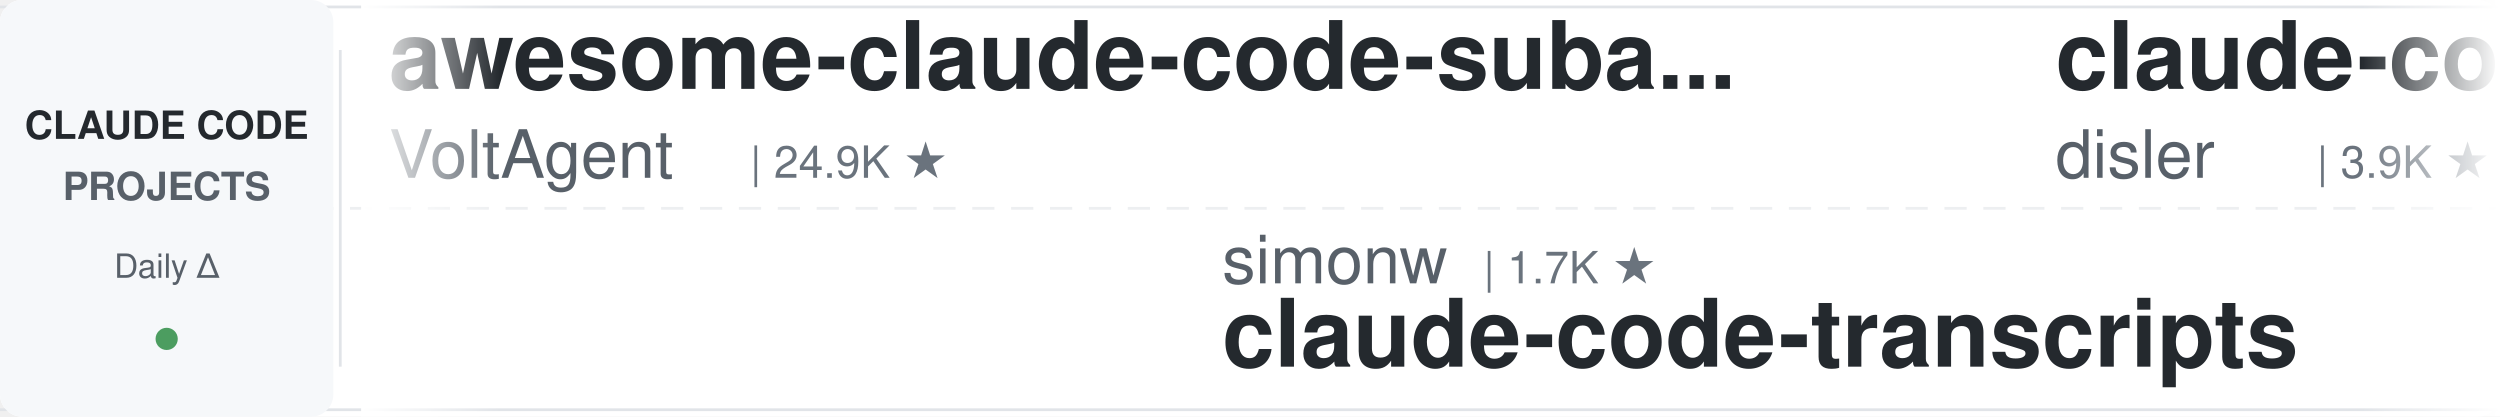
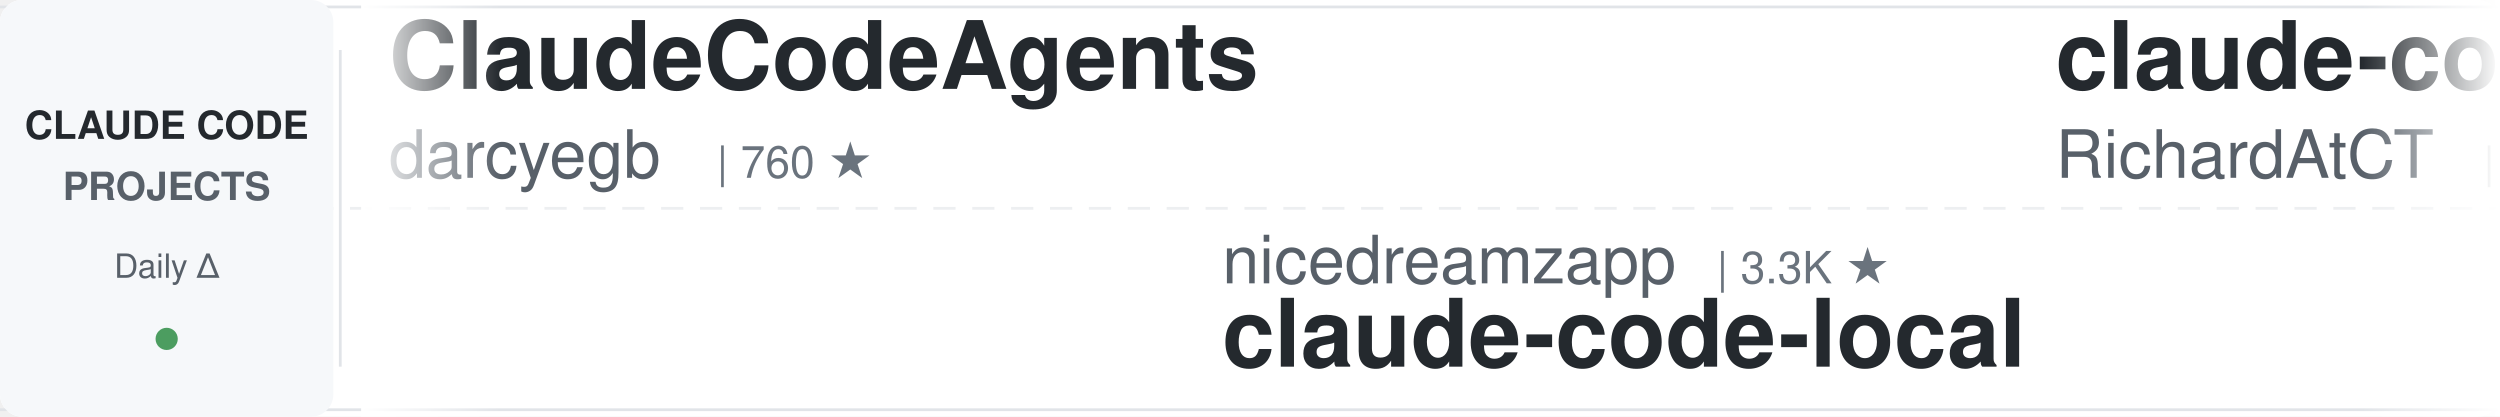
<svg xmlns="http://www.w3.org/2000/svg" width="900" height="150">
  <defs>
    <linearGradient id="leftFade" x1="0%" y1="0%" x2="100%" y2="0%">
      <stop offset="0%" style="stop-color:#ffffff;stop-opacity:1" />
      <stop offset="100%" style="stop-color:#ffffff;stop-opacity:0" />
    </linearGradient>
    <linearGradient id="rightFade" x1="0%" y1="0%" x2="100%" y2="0%">
      <stop offset="0%" style="stop-color:#ffffff;stop-opacity:0" />
      <stop offset="100%" style="stop-color:#ffffff;stop-opacity:1" />
    </linearGradient>
  </defs>
  <rect width="900" height="150" fill="#ffffff" rx="8" />
  <rect x="0" y="2" width="900" height="1" fill="#e1e4e8" />
  <rect x="0" y="147" width="900" height="1" fill="#e1e4e8" />
  <line x1="0" y1="75" x2="900" y2="75" stroke="#e1e4e8" stroke-width="1" stroke-dasharray="8 6" opacity="0.6" />
  <rect x="0" y="0" width="120" height="150" fill="#f6f8fa" rx="8" />
  <text x="60" y="50" font-family="-apple-system, BlinkMacSystemFont, 'Segoe UI', Helvetica, Arial, sans-serif" font-size="14" font-weight="600" fill="#24292e" text-anchor="middle">CLAUDE CODE</text>
  <text x="60" y="72" font-family="-apple-system, BlinkMacSystemFont, 'Segoe UI', Helvetica, Arial, sans-serif" font-size="14" font-weight="600" fill="#586069" text-anchor="middle">PROJECTS</text>
  <text x="60" y="100" font-family="-apple-system, BlinkMacSystemFont, 'Segoe UI', Helvetica, Arial, sans-serif" font-size="12" font-weight="500" fill="#586069" text-anchor="middle">Daily Δ</text>
  <circle cx="60" cy="122" r="4" fill="#22863a" opacity="0.8" />
  <rect x="122" y="18" width="1" height="114" fill="#e1e4e8" />
  <clipPath id="tickerClip">
    <rect x="130" y="0" width="770" height="150" />
  </clipPath>
  <g clip-path="url(#tickerClip)">
    <g id="tickerItems">
      <animateTransform attributeName="transform" attributeType="XML" type="translate" from="0 0" to="-3000 0" dur="54s" repeatCount="indefinite" />
      <g transform="translate(0, 0)">
-         <text x="140" y="32" font-family="-apple-system, BlinkMacSystemFont, 'Segoe UI', Helvetica, Arial, sans-serif" font-size="34" font-weight="600" fill="#24292e">awesome-claude-code-suba...</text>
-         <text x="140" y="64" font-family="-apple-system, BlinkMacSystemFont, 'Segoe UI', Helvetica, Arial, sans-serif" font-size="24" font-weight="400" fill="#586069">VoltAgent</text>
-         <text x="270" y="64" font-family="-apple-system, BlinkMacSystemFont, 'Segoe UI', Helvetica, Arial, sans-serif" font-size="16" font-weight="500" fill="#6a737d">| 24.9K ★</text>
+         <text x="140" y="32" font-family="-apple-system, BlinkMacSystemFont, 'Segoe UI', Helvetica, Arial, sans-serif" font-size="34" font-weight="600" fill="#24292e">ClaudeCodeAgents</text>
+         <text x="140" y="64" font-family="-apple-system, BlinkMacSystemFont, 'Segoe UI', Helvetica, Arial, sans-serif" font-size="24" font-weight="400" fill="#586069">darcyegb</text>
+         <text x="258" y="64" font-family="-apple-system, BlinkMacSystemFont, 'Segoe UI', Helvetica, Arial, sans-serif" font-size="16" font-weight="500" fill="#6a737d">| 760 ★</text>
      </g>
      <g transform="translate(300, 0)">
-         <text x="140" y="102" font-family="-apple-system, BlinkMacSystemFont, 'Segoe UI', Helvetica, Arial, sans-serif" font-size="24" font-weight="400" fill="#586069">simonw</text>
-         <text x="234" y="102" font-family="-apple-system, BlinkMacSystemFont, 'Segoe UI', Helvetica, Arial, sans-serif" font-size="16" font-weight="500" fill="#6a737d">| 1.7K ★</text>
-         <text x="140" y="132" font-family="-apple-system, BlinkMacSystemFont, 'Segoe UI', Helvetica, Arial, sans-serif" font-size="34" font-weight="600" fill="#24292e">claude-code-transcripts</text>
+         <text x="140" y="102" font-family="-apple-system, BlinkMacSystemFont, 'Segoe UI', Helvetica, Arial, sans-serif" font-size="24" font-weight="400" fill="#586069">nicedreamzapp</text>
+         <text x="318" y="102" font-family="-apple-system, BlinkMacSystemFont, 'Segoe UI', Helvetica, Arial, sans-serif" font-size="16" font-weight="500" fill="#6a737d">| 3.3K ★</text>
+         <text x="140" y="132" font-family="-apple-system, BlinkMacSystemFont, 'Segoe UI', Helvetica, Arial, sans-serif" font-size="34" font-weight="600" fill="#24292e">claude-code-local</text>
      </g>
      <g transform="translate(600, 0)">
+         <text x="140" y="32" font-family="-apple-system, BlinkMacSystemFont, 'Segoe UI', Helvetica, Arial, sans-serif" font-size="34" font-weight="600" fill="#24292e">claude-code-telegram</text>
+         <text x="140" y="64" font-family="-apple-system, BlinkMacSystemFont, 'Segoe UI', Helvetica, Arial, sans-serif" font-size="24" font-weight="400" fill="#586069">RichardAtCT</text>
+         <text x="294" y="64" font-family="-apple-system, BlinkMacSystemFont, 'Segoe UI', Helvetica, Arial, sans-serif" font-size="16" font-weight="500" fill="#6a737d">| 2.8K ★</text>
+       </g>
+       <g transform="translate(900, 0)">
+         <text x="140" y="102" font-family="-apple-system, BlinkMacSystemFont, 'Segoe UI', Helvetica, Arial, sans-serif" font-size="24" font-weight="400" fill="#586069">https-deeplearning-ai</text>
+         <text x="414" y="102" font-family="-apple-system, BlinkMacSystemFont, 'Segoe UI', Helvetica, Arial, sans-serif" font-size="16" font-weight="500" fill="#6a737d">| 546 ★</text>
+         <text x="140" y="132" font-family="-apple-system, BlinkMacSystemFont, 'Segoe UI', Helvetica, Arial, sans-serif" font-size="34" font-weight="600" fill="#24292e">sc-claude-code-files</text>
+       </g>
+       <g transform="translate(1200, 0)">
        <text x="140" y="32" font-family="-apple-system, BlinkMacSystemFont, 'Segoe UI', Helvetica, Arial, sans-serif" font-size="34" font-weight="600" fill="#24292e">claude-code-hooks-master...</text>
        <text x="140" y="64" font-family="-apple-system, BlinkMacSystemFont, 'Segoe UI', Helvetica, Arial, sans-serif" font-size="24" font-weight="400" fill="#586069">disler</text>
        <text x="234" y="64" font-family="-apple-system, BlinkMacSystemFont, 'Segoe UI', Helvetica, Arial, sans-serif" font-size="16" font-weight="500" fill="#6a737d">| 3.9K ★</text>
      </g>
-       <g transform="translate(900, 0)">
-         <text x="140" y="102" font-family="-apple-system, BlinkMacSystemFont, 'Segoe UI', Helvetica, Arial, sans-serif" font-size="24" font-weight="400" fill="#586069">zebbern</text>
-         <text x="246" y="102" font-family="-apple-system, BlinkMacSystemFont, 'Segoe UI', Helvetica, Arial, sans-serif" font-size="16" font-weight="500" fill="#6a737d">| 4.6K ★</text>
+       <g transform="translate(1500, 0)">
+         <text x="140" y="102" font-family="-apple-system, BlinkMacSystemFont, 'Segoe UI', Helvetica, Arial, sans-serif" font-size="24" font-weight="400" fill="#586069">Cranot</text>
+         <text x="234" y="102" font-family="-apple-system, BlinkMacSystemFont, 'Segoe UI', Helvetica, Arial, sans-serif" font-size="16" font-weight="500" fill="#6a737d">| 2.9K ★</text>
        <text x="140" y="132" font-family="-apple-system, BlinkMacSystemFont, 'Segoe UI', Helvetica, Arial, sans-serif" font-size="34" font-weight="600" fill="#24292e">claude-code-guide</text>
      </g>
-       <g transform="translate(1200, 0)">
-         <text x="140" y="32" font-family="-apple-system, BlinkMacSystemFont, 'Segoe UI', Helvetica, Arial, sans-serif" font-size="34" font-weight="600" fill="#24292e">claude-code-settings</text>
-         <text x="140" y="64" font-family="-apple-system, BlinkMacSystemFont, 'Segoe UI', Helvetica, Arial, sans-serif" font-size="24" font-weight="400" fill="#586069">feiskyer</text>
-         <text x="258" y="64" font-family="-apple-system, BlinkMacSystemFont, 'Segoe UI', Helvetica, Arial, sans-serif" font-size="16" font-weight="500" fill="#6a737d">| 1.6K ★</text>
+       <g transform="translate(1800, 0)">
+         <text x="140" y="32" font-family="-apple-system, BlinkMacSystemFont, 'Segoe UI', Helvetica, Arial, sans-serif" font-size="34" font-weight="600" fill="#24292e">claude-code-source</text>
+         <text x="140" y="64" font-family="-apple-system, BlinkMacSystemFont, 'Segoe UI', Helvetica, Arial, sans-serif" font-size="24" font-weight="400" fill="#586069">JrCx7scC</text>
+         <text x="258" y="64" font-family="-apple-system, BlinkMacSystemFont, 'Segoe UI', Helvetica, Arial, sans-serif" font-size="16" font-weight="500" fill="#6a737d">| 376 ★</text>
      </g>
-       <g transform="translate(1500, 0)">
+       <g transform="translate(2100, 0)">
        <text x="140" y="102" font-family="-apple-system, BlinkMacSystemFont, 'Segoe UI', Helvetica, Arial, sans-serif" font-size="24" font-weight="400" fill="#586069">hangsman</text>
        <text x="258" y="102" font-family="-apple-system, BlinkMacSystemFont, 'Segoe UI', Helvetica, Arial, sans-serif" font-size="16" font-weight="500" fill="#6a737d">| 793 ★</text>
        <text x="140" y="132" font-family="-apple-system, BlinkMacSystemFont, 'Segoe UI', Helvetica, Arial, sans-serif" font-size="34" font-weight="600" fill="#24292e">claude-code-source</text>
      </g>
-       <g transform="translate(1800, 0)">
-         <text x="140" y="32" font-family="-apple-system, BlinkMacSystemFont, 'Segoe UI', Helvetica, Arial, sans-serif" font-size="34" font-weight="600" fill="#24292e">oh-my-claudecode</text>
-         <text x="140" y="64" font-family="-apple-system, BlinkMacSystemFont, 'Segoe UI', Helvetica, Arial, sans-serif" font-size="24" font-weight="400" fill="#586069">Yeachan-Heo</text>
-         <text x="294" y="64" font-family="-apple-system, BlinkMacSystemFont, 'Segoe UI', Helvetica, Arial, sans-serif" font-size="16" font-weight="500" fill="#6a737d">| 39.0K ★</text>
-       </g>
-       <g transform="translate(2100, 0)">
-         <text x="140" y="102" font-family="-apple-system, BlinkMacSystemFont, 'Segoe UI', Helvetica, Arial, sans-serif" font-size="24" font-weight="400" fill="#586069">davila7</text>
-         <text x="246" y="102" font-family="-apple-system, BlinkMacSystemFont, 'Segoe UI', Helvetica, Arial, sans-serif" font-size="16" font-weight="500" fill="#6a737d">| 30.5K ★</text>
-         <text x="140" y="132" font-family="-apple-system, BlinkMacSystemFont, 'Segoe UI', Helvetica, Arial, sans-serif" font-size="34" font-weight="600" fill="#24292e">claude-code-templates</text>
-       </g>
      <g transform="translate(2400, 0)">
-         <text x="140" y="32" font-family="-apple-system, BlinkMacSystemFont, 'Segoe UI', Helvetica, Arial, sans-serif" font-size="34" font-weight="600" fill="#24292e">claude_codex_bridge</text>
-         <text x="140" y="64" font-family="-apple-system, BlinkMacSystemFont, 'Segoe UI', Helvetica, Arial, sans-serif" font-size="24" font-weight="400" fill="#586069">SeemSeam</text>
-         <text x="258" y="64" font-family="-apple-system, BlinkMacSystemFont, 'Segoe UI', Helvetica, Arial, sans-serif" font-size="16" font-weight="500" fill="#6a737d">| 3.5K ★</text>
+         <text x="140" y="32" font-family="-apple-system, BlinkMacSystemFont, 'Segoe UI', Helvetica, Arial, sans-serif" font-size="34" font-weight="600" fill="#24292e">claude-code-transcripts</text>
+         <text x="140" y="64" font-family="-apple-system, BlinkMacSystemFont, 'Segoe UI', Helvetica, Arial, sans-serif" font-size="24" font-weight="400" fill="#586069">simonw</text>
+         <text x="234" y="64" font-family="-apple-system, BlinkMacSystemFont, 'Segoe UI', Helvetica, Arial, sans-serif" font-size="16" font-weight="500" fill="#6a737d">| 1.7K ★</text>
      </g>
      <g transform="translate(2700, 0)">
-         <text x="140" y="102" font-family="-apple-system, BlinkMacSystemFont, 'Segoe UI', Helvetica, Arial, sans-serif" font-size="24" font-weight="400" fill="#586069">darcyegb</text>
-         <text x="258" y="102" font-family="-apple-system, BlinkMacSystemFont, 'Segoe UI', Helvetica, Arial, sans-serif" font-size="16" font-weight="500" fill="#6a737d">| 760 ★</text>
-         <text x="140" y="132" font-family="-apple-system, BlinkMacSystemFont, 'Segoe UI', Helvetica, Arial, sans-serif" font-size="34" font-weight="600" fill="#24292e">ClaudeCodeAgents</text>
+         <text x="140" y="102" font-family="-apple-system, BlinkMacSystemFont, 'Segoe UI', Helvetica, Arial, sans-serif" font-size="24" font-weight="400" fill="#586069">OneRedOak</text>
+         <text x="270" y="102" font-family="-apple-system, BlinkMacSystemFont, 'Segoe UI', Helvetica, Arial, sans-serif" font-size="16" font-weight="500" fill="#6a737d">| 3.9K ★</text>
+         <text x="140" y="132" font-family="-apple-system, BlinkMacSystemFont, 'Segoe UI', Helvetica, Arial, sans-serif" font-size="34" font-weight="600" fill="#24292e">claude-code-workflows</text>
      </g>
      <g transform="translate(3000, 0)">
-         <text x="140" y="32" font-family="-apple-system, BlinkMacSystemFont, 'Segoe UI', Helvetica, Arial, sans-serif" font-size="34" font-weight="600" fill="#24292e">awesome-claude-code-suba...</text>
-         <text x="140" y="64" font-family="-apple-system, BlinkMacSystemFont, 'Segoe UI', Helvetica, Arial, sans-serif" font-size="24" font-weight="400" fill="#586069">VoltAgent</text>
-         <text x="270" y="64" font-family="-apple-system, BlinkMacSystemFont, 'Segoe UI', Helvetica, Arial, sans-serif" font-size="16" font-weight="500" fill="#6a737d">| 24.9K ★</text>
+         <text x="140" y="32" font-family="-apple-system, BlinkMacSystemFont, 'Segoe UI', Helvetica, Arial, sans-serif" font-size="34" font-weight="600" fill="#24292e">ClaudeCodeAgents</text>
+         <text x="140" y="64" font-family="-apple-system, BlinkMacSystemFont, 'Segoe UI', Helvetica, Arial, sans-serif" font-size="24" font-weight="400" fill="#586069">darcyegb</text>
+         <text x="258" y="64" font-family="-apple-system, BlinkMacSystemFont, 'Segoe UI', Helvetica, Arial, sans-serif" font-size="16" font-weight="500" fill="#6a737d">| 760 ★</text>
      </g>
      <g transform="translate(3300, 0)">
-         <text x="140" y="102" font-family="-apple-system, BlinkMacSystemFont, 'Segoe UI', Helvetica, Arial, sans-serif" font-size="24" font-weight="400" fill="#586069">simonw</text>
-         <text x="234" y="102" font-family="-apple-system, BlinkMacSystemFont, 'Segoe UI', Helvetica, Arial, sans-serif" font-size="16" font-weight="500" fill="#6a737d">| 1.7K ★</text>
-         <text x="140" y="132" font-family="-apple-system, BlinkMacSystemFont, 'Segoe UI', Helvetica, Arial, sans-serif" font-size="34" font-weight="600" fill="#24292e">claude-code-transcripts</text>
+         <text x="140" y="102" font-family="-apple-system, BlinkMacSystemFont, 'Segoe UI', Helvetica, Arial, sans-serif" font-size="24" font-weight="400" fill="#586069">nicedreamzapp</text>
+         <text x="318" y="102" font-family="-apple-system, BlinkMacSystemFont, 'Segoe UI', Helvetica, Arial, sans-serif" font-size="16" font-weight="500" fill="#6a737d">| 3.3K ★</text>
+         <text x="140" y="132" font-family="-apple-system, BlinkMacSystemFont, 'Segoe UI', Helvetica, Arial, sans-serif" font-size="34" font-weight="600" fill="#24292e">claude-code-local</text>
      </g>
      <g transform="translate(3600, 0)">
-         <text x="140" y="32" font-family="-apple-system, BlinkMacSystemFont, 'Segoe UI', Helvetica, Arial, sans-serif" font-size="34" font-weight="600" fill="#24292e">claude-code-hooks-master...</text>
-         <text x="140" y="64" font-family="-apple-system, BlinkMacSystemFont, 'Segoe UI', Helvetica, Arial, sans-serif" font-size="24" font-weight="400" fill="#586069">disler</text>
-         <text x="234" y="64" font-family="-apple-system, BlinkMacSystemFont, 'Segoe UI', Helvetica, Arial, sans-serif" font-size="16" font-weight="500" fill="#6a737d">| 3.9K ★</text>
+         <text x="140" y="32" font-family="-apple-system, BlinkMacSystemFont, 'Segoe UI', Helvetica, Arial, sans-serif" font-size="34" font-weight="600" fill="#24292e">claude-code-telegram</text>
+         <text x="140" y="64" font-family="-apple-system, BlinkMacSystemFont, 'Segoe UI', Helvetica, Arial, sans-serif" font-size="24" font-weight="400" fill="#586069">RichardAtCT</text>
+         <text x="294" y="64" font-family="-apple-system, BlinkMacSystemFont, 'Segoe UI', Helvetica, Arial, sans-serif" font-size="16" font-weight="500" fill="#6a737d">| 2.8K ★</text>
      </g>
      <g transform="translate(3900, 0)">
-         <text x="140" y="102" font-family="-apple-system, BlinkMacSystemFont, 'Segoe UI', Helvetica, Arial, sans-serif" font-size="24" font-weight="400" fill="#586069">zebbern</text>
-         <text x="246" y="102" font-family="-apple-system, BlinkMacSystemFont, 'Segoe UI', Helvetica, Arial, sans-serif" font-size="16" font-weight="500" fill="#6a737d">| 4.6K ★</text>
-         <text x="140" y="132" font-family="-apple-system, BlinkMacSystemFont, 'Segoe UI', Helvetica, Arial, sans-serif" font-size="34" font-weight="600" fill="#24292e">claude-code-guide</text>
+         <text x="140" y="102" font-family="-apple-system, BlinkMacSystemFont, 'Segoe UI', Helvetica, Arial, sans-serif" font-size="24" font-weight="400" fill="#586069">https-deeplearning-ai</text>
+         <text x="414" y="102" font-family="-apple-system, BlinkMacSystemFont, 'Segoe UI', Helvetica, Arial, sans-serif" font-size="16" font-weight="500" fill="#6a737d">| 546 ★</text>
+         <text x="140" y="132" font-family="-apple-system, BlinkMacSystemFont, 'Segoe UI', Helvetica, Arial, sans-serif" font-size="34" font-weight="600" fill="#24292e">sc-claude-code-files</text>
      </g>
    </g>
  </g>
  <rect x="130" y="0" width="50" height="150" fill="url(#leftFade)" />
  <rect x="850" y="0" width="50" height="150" fill="url(#rightFade)" />
</svg>
